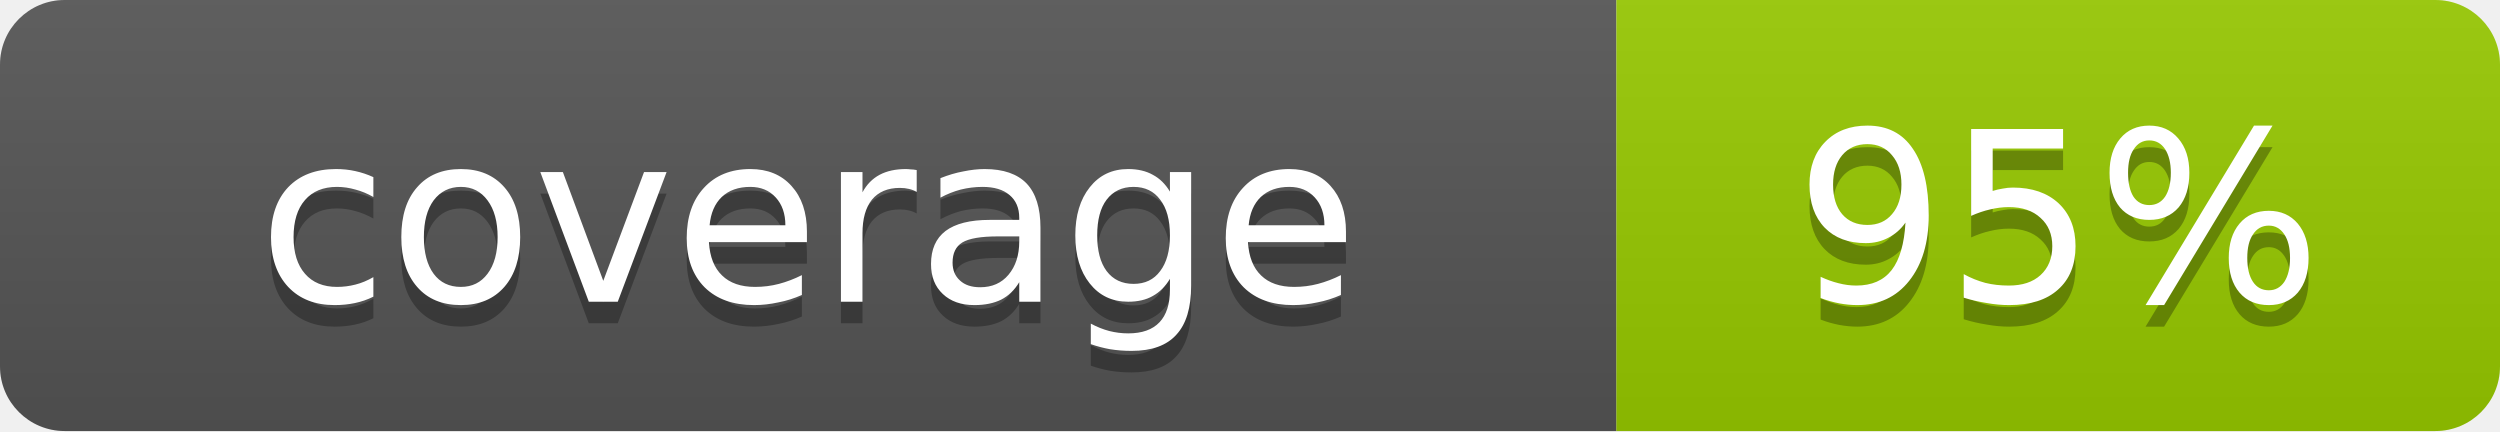
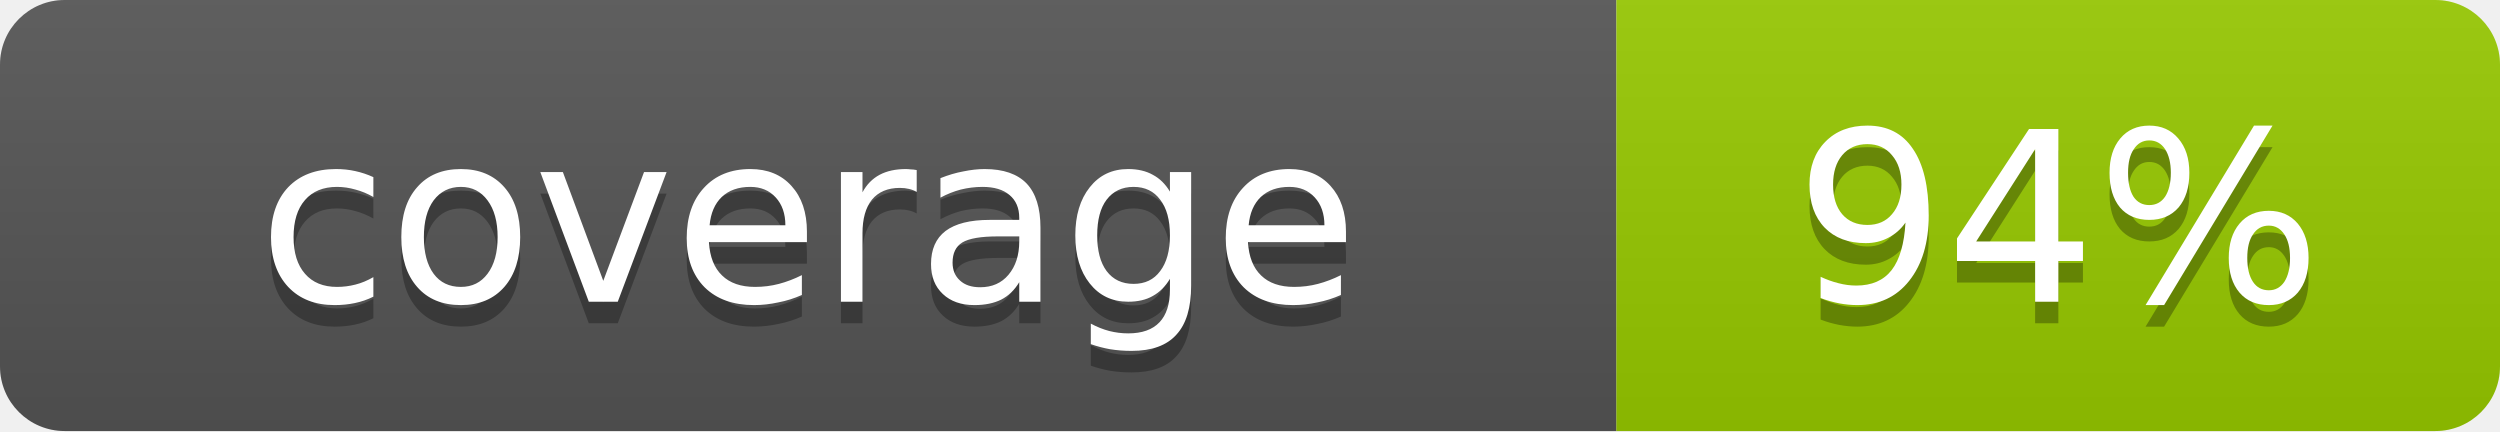
<svg xmlns="http://www.w3.org/2000/svg" width="116" height="20">
  <linearGradient id="s" x2="0" y2="100%">
    <stop offset="0" stop-color="#bbb" stop-opacity=".1" />
    <stop offset="1" stop-opacity=".1" />
  </linearGradient>
  <clipPath id="r">
    <rect width="116" height="20" rx="3" fill="#fff" />
  </clipPath>
  <g clip-path="url(#r)">
    <rect width="75" height="20" fill="#555" />
    <rect x="75" width="41" height="20" fill="#97ca00" />
    <rect width="116" height="20" fill="url(#s)" />
  </g>
  <g fill="#fff" text-anchor="middle" font-family="Verdana,Geneva,DejaVu Sans,sans-serif" font-size="11">
    <text x="37.5" y="15" fill="#010101" fill-opacity=".3">coverage</text>
    <text x="37.5" y="14">coverage</text>
-     <text x="95.5" y="15" fill="#010101" fill-opacity=".3">95%</text>
-     <text x="95.5" y="14">95%</text>
+     <text x="95.5" y="15" fill="#010101" fill-opacity=".3">94%</text>
+     <text x="95.5" y="14">94%</text>
  </g>
</svg>
